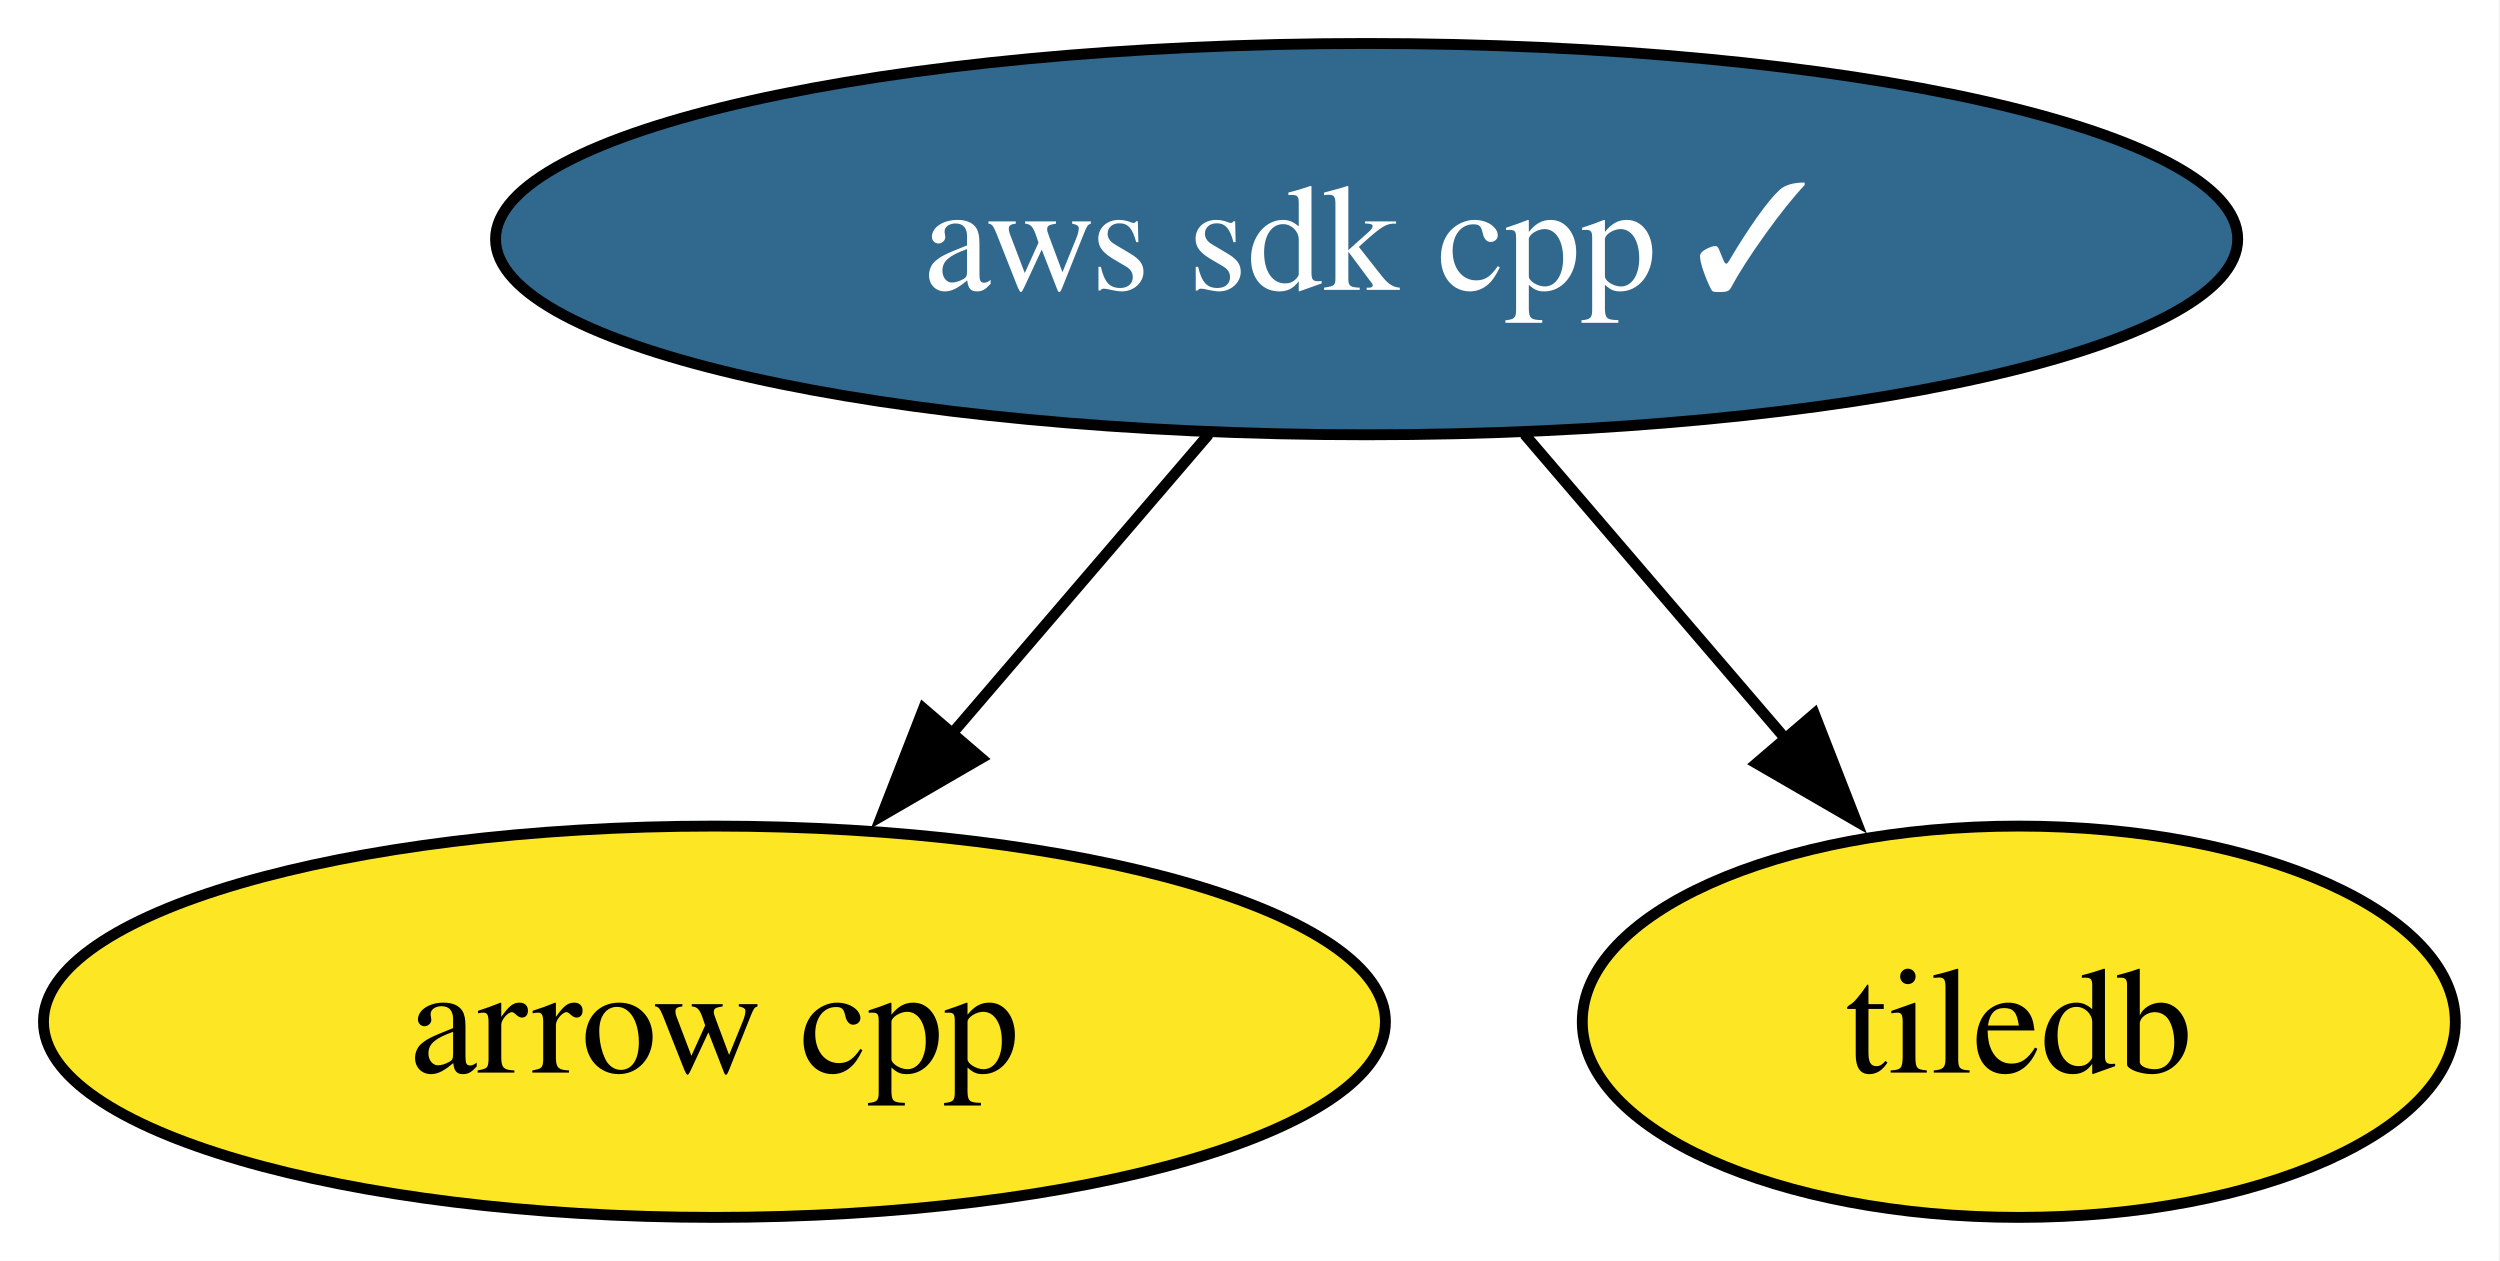
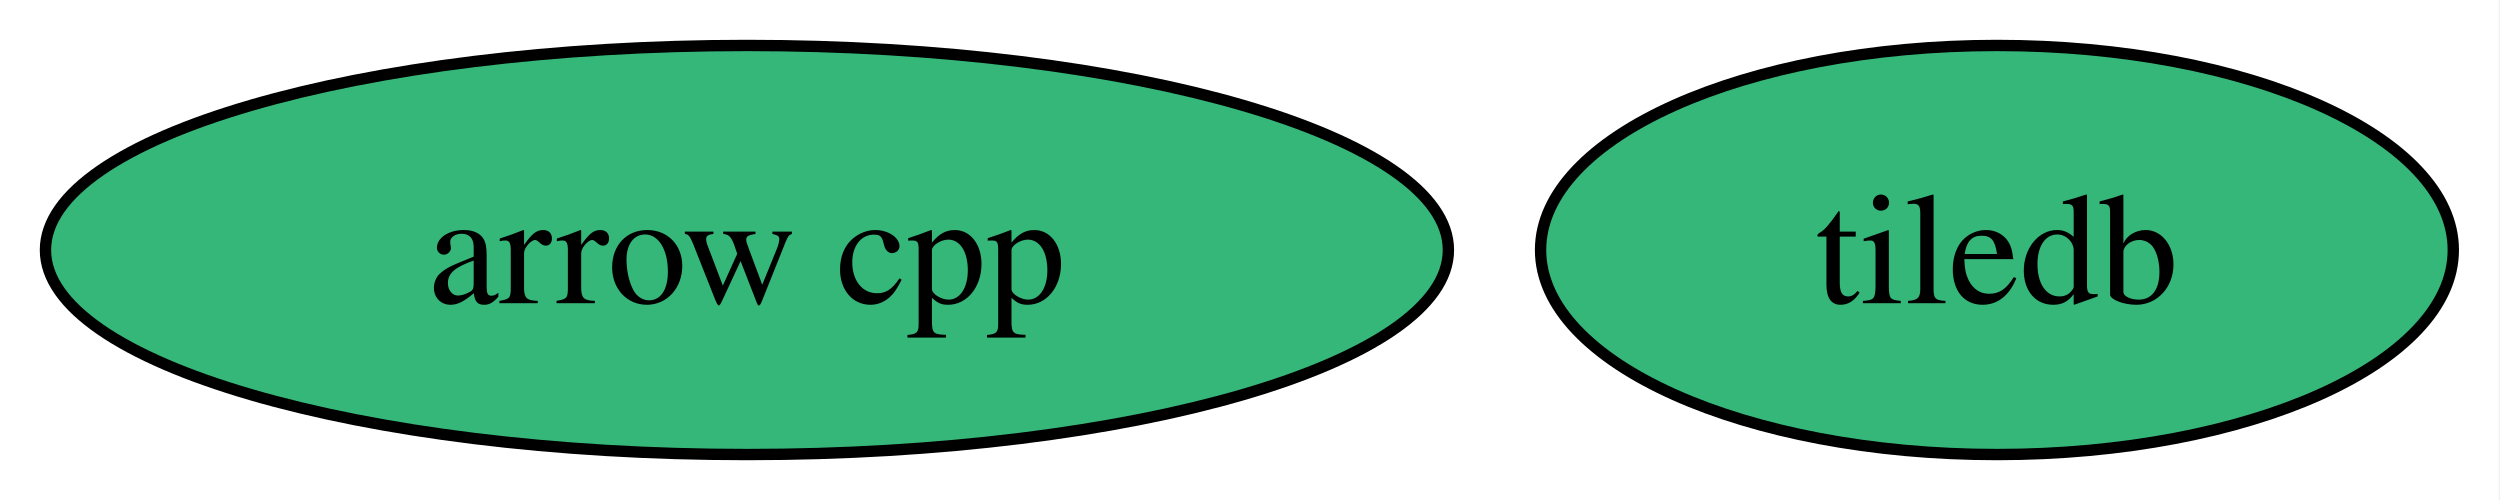
- <svg xmlns="http://www.w3.org/2000/svg" xmlns:xlink="http://www.w3.org/1999/xlink" width="230pt" height="116pt" viewBox="0.00 0.00 230.00 116.00">
-   <g id="graph0" class="graph" transform="scale(1 1) rotate(0) translate(4 112)">
-     <polygon fill="white" stroke="none" points="-4,4 -4,-112 225.89,-112 225.89,4 -4,4" />
+ <svg xmlns="http://www.w3.org/2000/svg" xmlns:xlink="http://www.w3.org/1999/xlink" width="220pt" height="44pt" viewBox="0.00 0.00 220.00 44.00">
+   <g id="graph0" class="graph" transform="scale(1 1) rotate(0) translate(4 40)">
+     <polygon fill="white" stroke="none" points="-4,4 -4,-40 215.89,-40 215.89,4 -4,4" />
    <g id="node1" class="node">
      <g id="a_node1">
        <a xlink:href="https://github.com/conda-forge/arrow-cpp-feedstock" xlink:title="arrow cpp">
-           <ellipse fill="#fde725" stroke="black" cx="61.73" cy="-18" rx="61.73" ry="18" />
+           <ellipse fill="#35b779" stroke="black" cx="61.73" cy="-18" rx="61.73" ry="18" />
          <text xml:space="preserve" text-anchor="middle" x="61.73" y="-13.32" font-family="Times,serif" font-size="14.00">arrow cpp</text>
        </a>
      </g>
    </g>
    <g id="node2" class="node">
      <g id="a_node2">
        <a xlink:href="https://github.com/conda-forge/tiledb-feedstock" xlink:title="tiledb">
-           <ellipse fill="#fde725" stroke="black" cx="181.73" cy="-18" rx="40.16" ry="18" />
-           <text xml:space="preserve" text-anchor="middle" x="181.73" y="-13.32" font-family="Times,serif" font-size="14.00">tiledb</text>
+           <ellipse fill="#35b779" stroke="black" cx="171.73" cy="-18" rx="40.16" ry="18" />
+           <text xml:space="preserve" text-anchor="middle" x="171.73" y="-13.32" font-family="Times,serif" font-size="14.00">tiledb</text>
        </a>
      </g>
    </g>
-     <g id="node3" class="node">
-       <g id="a_node3">
-         <a xlink:href="https://github.com/conda-forge/aws-sdk-cpp-feedstock/pull/976" xlink:title="aws sdk cpp ✓">
-           <ellipse fill="#31688e" stroke="black" cx="121.73" cy="-90" rx="80.14" ry="18" />
-           <text xml:space="preserve" text-anchor="middle" x="121.73" y="-85.33" font-family="Times,serif" font-size="14.00" fill="white">aws sdk cpp ✓</text>
-         </a>
-       </g>
-     </g>
-     <g id="edge1" class="edge">
-       <path fill="none" stroke="black" d="M107.21,-72.05C100.06,-63.71 91.29,-53.49 83.37,-44.25" />
-       <polygon fill="black" stroke="black" points="86.27,-42.25 77.11,-36.94 80.96,-46.81 86.27,-42.25" />
-     </g>
-     <g id="edge2" class="edge">
-       <path fill="none" stroke="black" d="M136.25,-72.05C143.51,-63.59 152.42,-53.19 160.43,-43.84" />
-       <polygon fill="black" stroke="black" points="162.92,-46.33 166.77,-36.46 157.6,-41.77 162.92,-46.33" />
-     </g>
  </g>
</svg>
